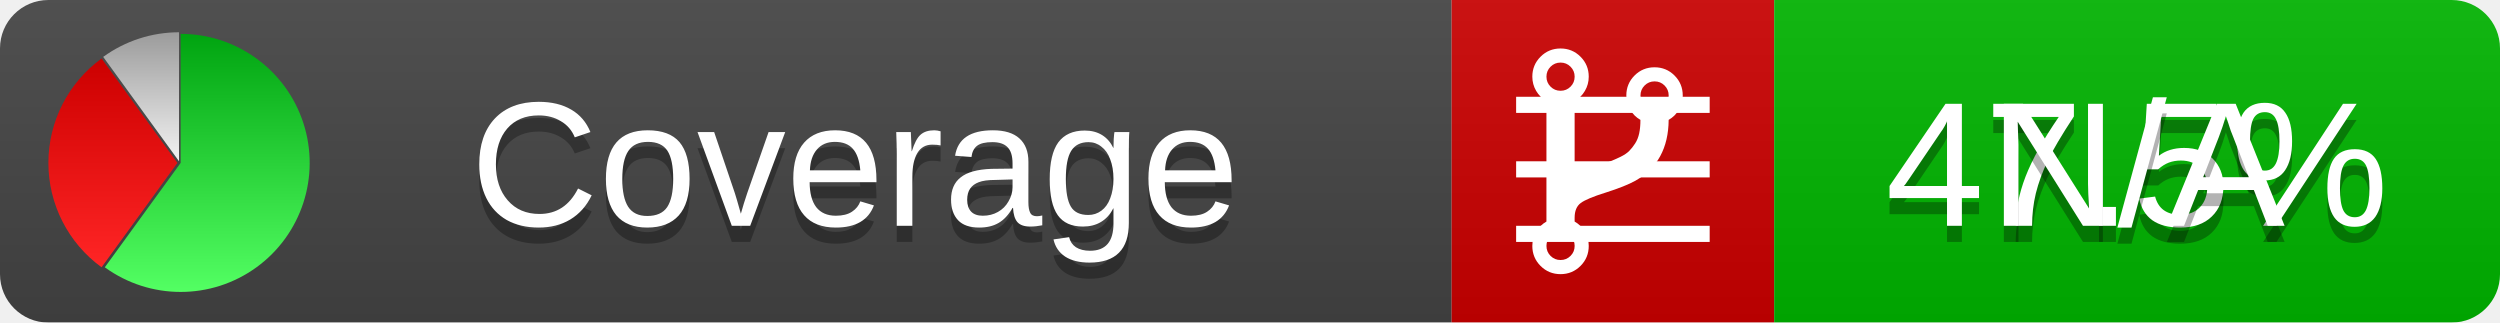
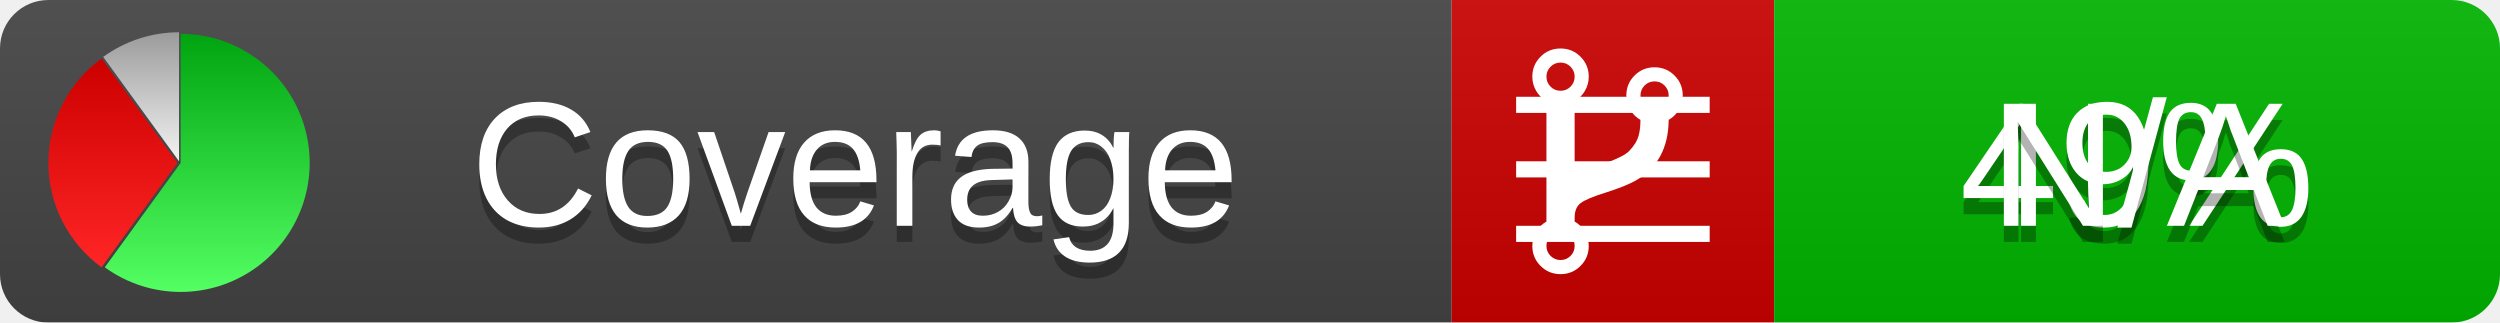
<svg xmlns="http://www.w3.org/2000/svg" xmlns:xlink="http://www.w3.org/1999/xlink" width="155" height="20">
  <style type="text/css">
          
            @keyframes fadeout {
              0 % { visibility: visible; opacity: 1; }
              40% { visibility: visible; opacity: 1; }
              50% { visibility: hidden; opacity: 0; }
              90% { visibility: hidden; opacity: 0; }
              100% { visibility: visible; opacity: 1; }
            }
            @keyframes fadein {
              0% { visibility: hidden; opacity: 0; }
              40% { visibility: hidden; opacity: 0; }
              50% { visibility: visible; opacity: 1; }
              90% { visibility: visible; opacity: 1; }
              100% { visibility: hidden; opacity: 0; }
            }
            .linecoverage {
                animation-duration: 10s;
                animation-name: fadeout;
                animation-iteration-count: infinite;
            }
            .branchcoverage {
                animation-duration: 10s;
                animation-name: fadein;
                animation-iteration-count: infinite;
            }
          
    </style>
  <defs>
    <linearGradient id="gradient" x2="0" y2="100%">
      <stop offset="0" stop-color="#bbb" stop-opacity=".1" />
      <stop offset="1" stop-opacity=".1" />
    </linearGradient>
    <linearGradient id="green" x2="0" y2="100%">
      <stop offset="0" stop-color="#00A410" />
      <stop offset="1" stop-color="#53FF63" />
    </linearGradient>
    <linearGradient id="red" x2="0" y2="100%">
      <stop offset="0" stop-color="#C00" />
      <stop offset="1" stop-color="#FF2525" />
    </linearGradient>
    <linearGradient id="gray" x2="0" y2="100%">
      <stop offset="0" stop-color="#9B9B9B" />
      <stop offset="1" stop-color="#F3F3F3" />
    </linearGradient>
    <mask id="mask">
      <rect width="155" height="20" rx="3" fill="#fff" />
    </mask>
    <g id="icon">
      <path style="fill:url(#green);" d="M205,202.5 l0,-200 a200,200 0 1,1 -117.558,361.803 z" />
      <path style="fill:url(#red);" d="M200,202.5 l-117.558,161.803 a200,200 0 0,1 0,-323.607 z" />
      <path style="fill:url(#gray);" d="M202.5,200 l-117.558,-161.803 a200,200 0 0,1 117.558,-38.196 z" />
    </g>
  </defs>
  <g mask="url(#mask)">
    <rect x="0" y="0" width="90" height="20" fill="#444" />
    <rect x="90" y="0" width="20" height="20" fill="#c00" />
    <rect x="110" y="0" width="45" height="20" fill="#00B600" />
    <rect x="0" y="0" width="155" height="20" fill="url(#gradient)" />
  </g>
  <g>
    <path class="linecoverage" stroke="#fff" d="M94 6.5 h12 M94 10.5 h12 M94 14.5 h12" />
    <path class="branchcoverage" fill="#fff" d="m 97.628,15.247 q 0,-0.364 -0.255,-0.619 -0.255,-0.255 -0.619,-0.255 -0.364,0 -0.619,0.255 -0.255,0.255 -0.255,0.619 0,0.364 0.255,0.619 0.255,0.255 0.619,0.255 0.364,0 0.619,-0.255 0.255,-0.255 0.255,-0.619 z m 0,-10.493 q 0,-0.364 -0.255,-0.619 -0.255,-0.255 -0.619,-0.255 -0.364,0 -0.619,0.255 -0.255,0.255 -0.255,0.619 0,0.364 0.255,0.619 0.255,0.255 0.619,0.255 0.364,0 0.619,-0.255 0.255,-0.255 0.255,-0.619 z m 5.83,1.166 q 0,-0.364 -0.255,-0.619 -0.255,-0.255 -0.619,-0.255 -0.364,0 -0.619,0.255 -0.255,0.255 -0.255,0.619 0,0.364 0.255,0.619 0.255,0.255 0.619,0.255 0.364,0 0.619,-0.255 0.255,-0.255 0.255,-0.619 z m 0.874,0 q 0,0.474 -0.237,0.879 -0.237,0.405 -0.638,0.633 -0.018,2.614 -2.059,3.771 -0.619,0.346 -1.849,0.738 -1.166,0.364 -1.544,0.647 -0.378,0.282 -0.378,0.911 l 0,0.237 q 0.401,0.228 0.638,0.633 0.237,0.405 0.237,0.879 0,0.729 -0.51,1.239 -0.51,0.51 -1.239,0.51 -0.729,0 -1.239,-0.51 -0.51,-0.51 -0.51,-1.239 0,-0.474 0.237,-0.879 0.237,-0.405 0.638,-0.633 l 0,-7.469 q -0.401,-0.228 -0.638,-0.633 -0.237,-0.405 -0.237,-0.879 0,-0.729 0.51,-1.239 0.51,-0.51 1.239,-0.51 0.729,0 1.239,0.51 0.51,0.51 0.51,1.239 0,0.474 -0.237,0.879 -0.237,0.405 -0.638,0.633 l 0,4.527 q 0.492,-0.237 1.403,-0.519 0.501,-0.155 0.797,-0.269 0.296,-0.114 0.642,-0.282 0.346,-0.169 0.537,-0.36 0.191,-0.191 0.369,-0.465 0.178,-0.273 0.255,-0.633 0.077,-0.36 0.077,-0.833 -0.401,-0.228 -0.638,-0.633 -0.237,-0.405 -0.237,-0.879 0,-0.729 0.51,-1.239 0.51,-0.51 1.239,-0.51 0.729,0 1.239,0.51 0.51,0.51 0.51,1.239 z" />
  </g>
  <g fill="#fff" text-anchor="middle" font-family="Verdana,Arial,Geneva,sans-serif" font-size="11">
    <a xlink:href="https://github.com/danielpalme/ReportGenerator" target="_top">
      <use xlink:href="#icon" transform="translate(3,2) scale(.04)" />
    </a>
    <text x="53" y="15" fill="#010101" fill-opacity=".3">Coverage</text>
    <text x="53" y="14" fill="#fff">Coverage</text>
-     <text class="linecoverage" x="132.5" y="15" fill="#010101" fill-opacity=".3">47.5%</text>
-     <text class="linecoverage" x="132.5" y="14">47.5%</text>
+     <text class="linecoverage" x="132.5" y="15" fill="#010101" fill-opacity=".3">49%</text>
+     <text class="linecoverage" x="132.5" y="14">49%</text>
    <text class="branchcoverage" x="132.5" y="15" fill="#010101" fill-opacity=".3">N/A</text>
    <text class="branchcoverage" x="132.5" y="14">N/A</text>
  </g>
  <g>
    <rect class="linecoverage" x="90" y="0" width="65" height="20" fill-opacity="0" />
    <rect class="branchcoverage" x="90" y="0" width="65" height="20" fill-opacity="0" />
  </g>
</svg>
